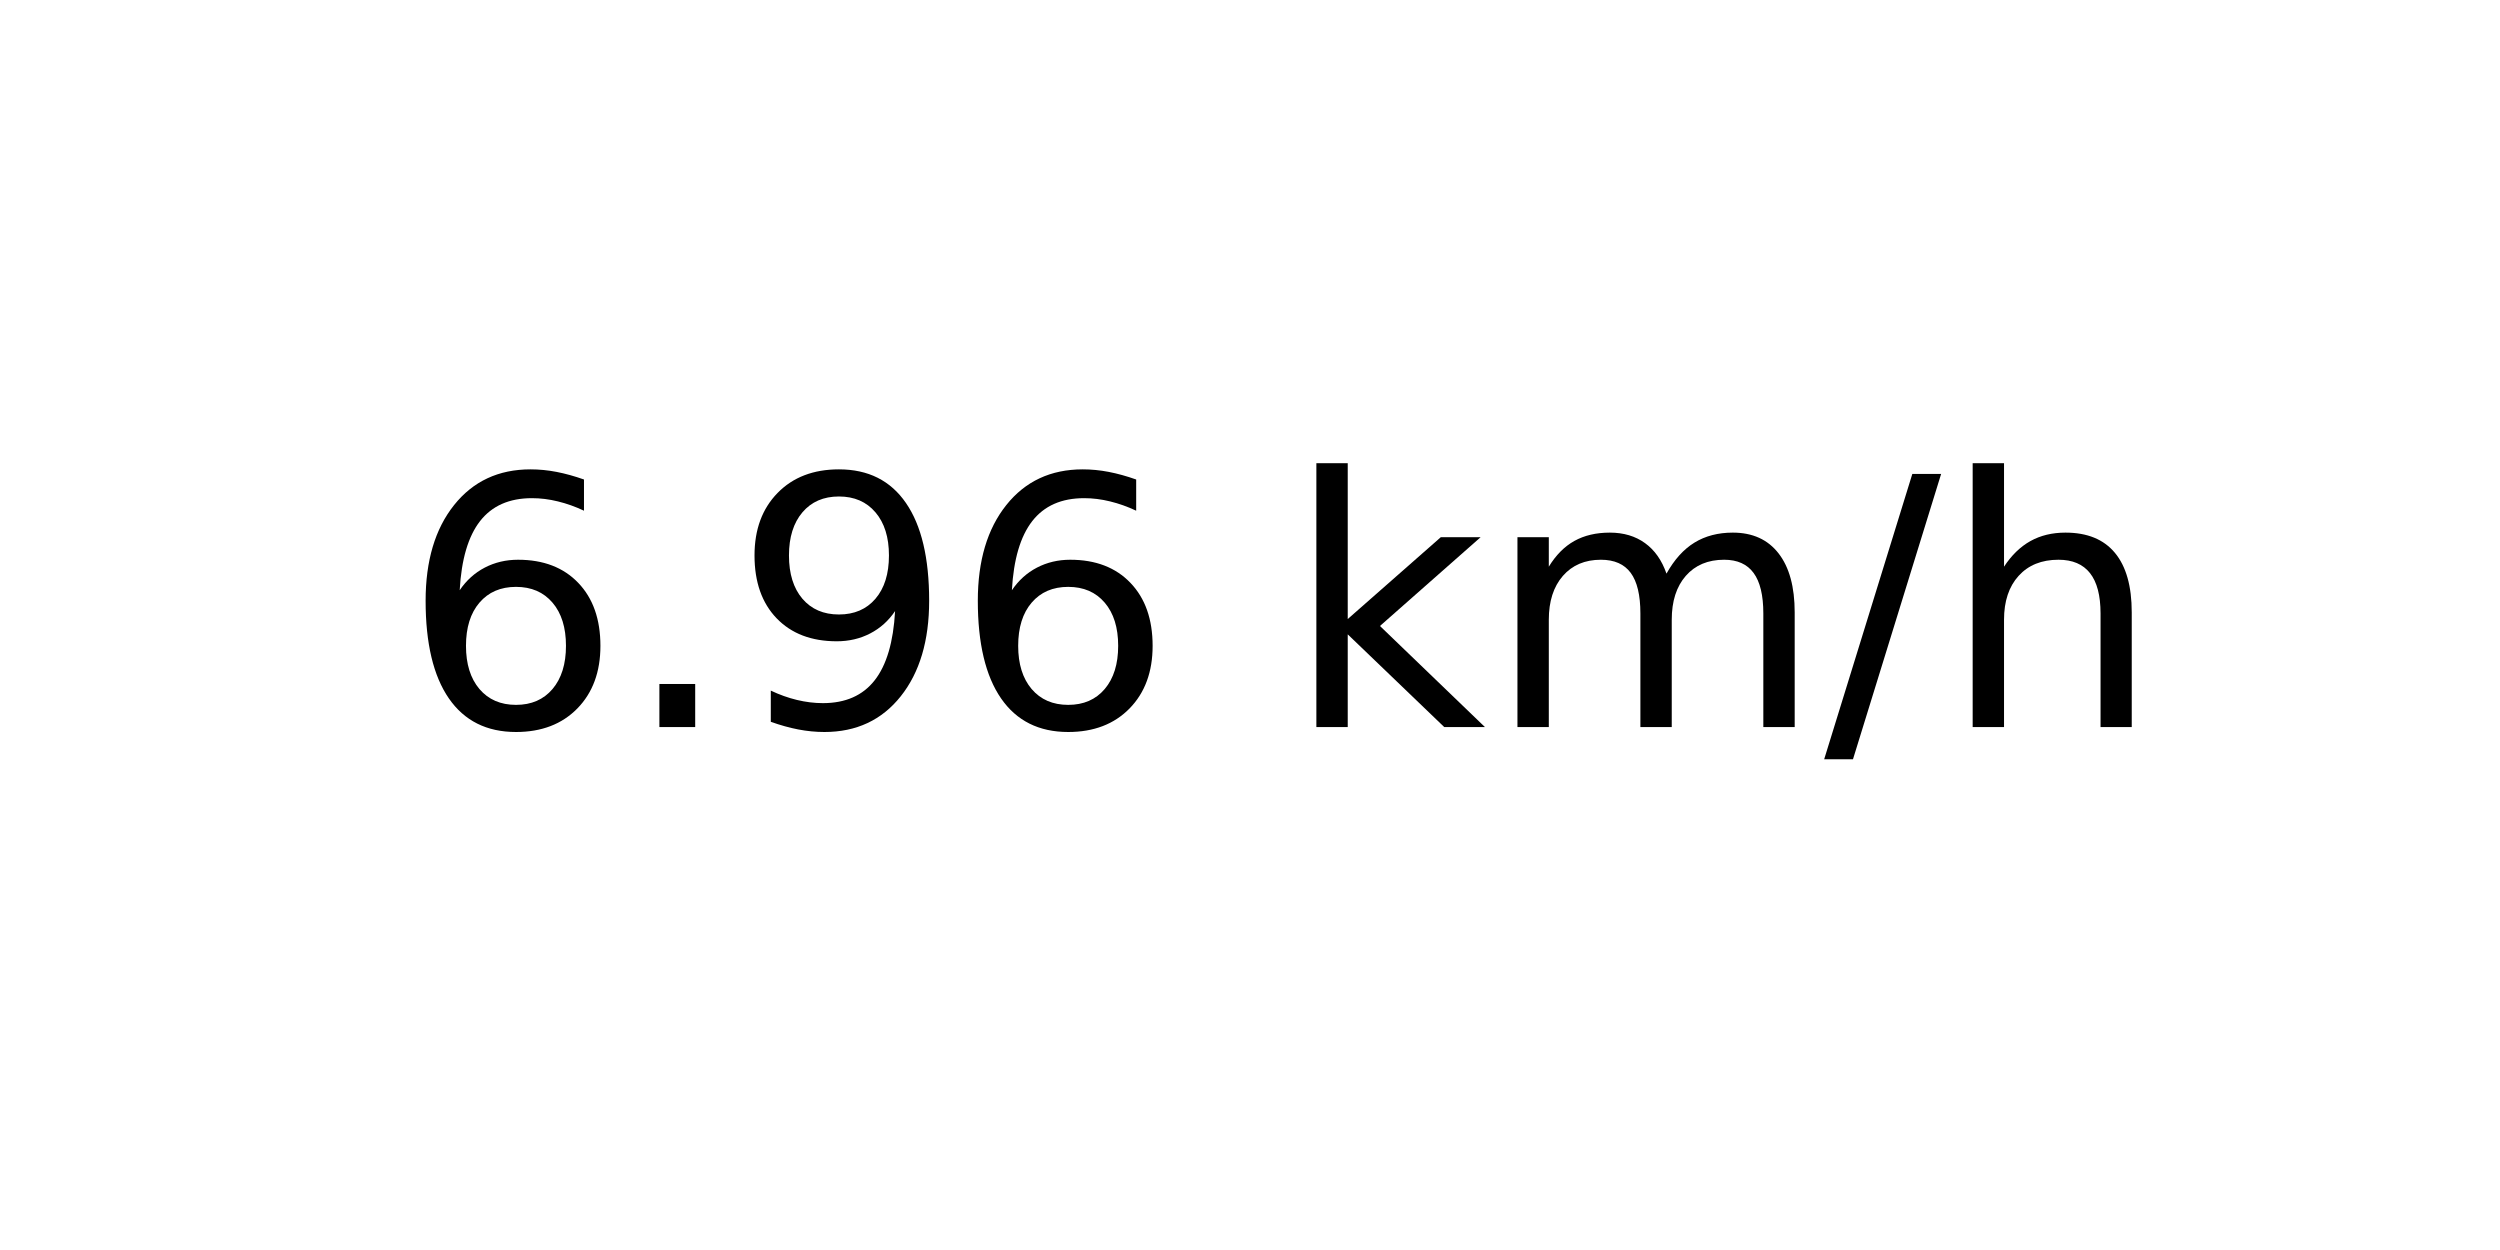
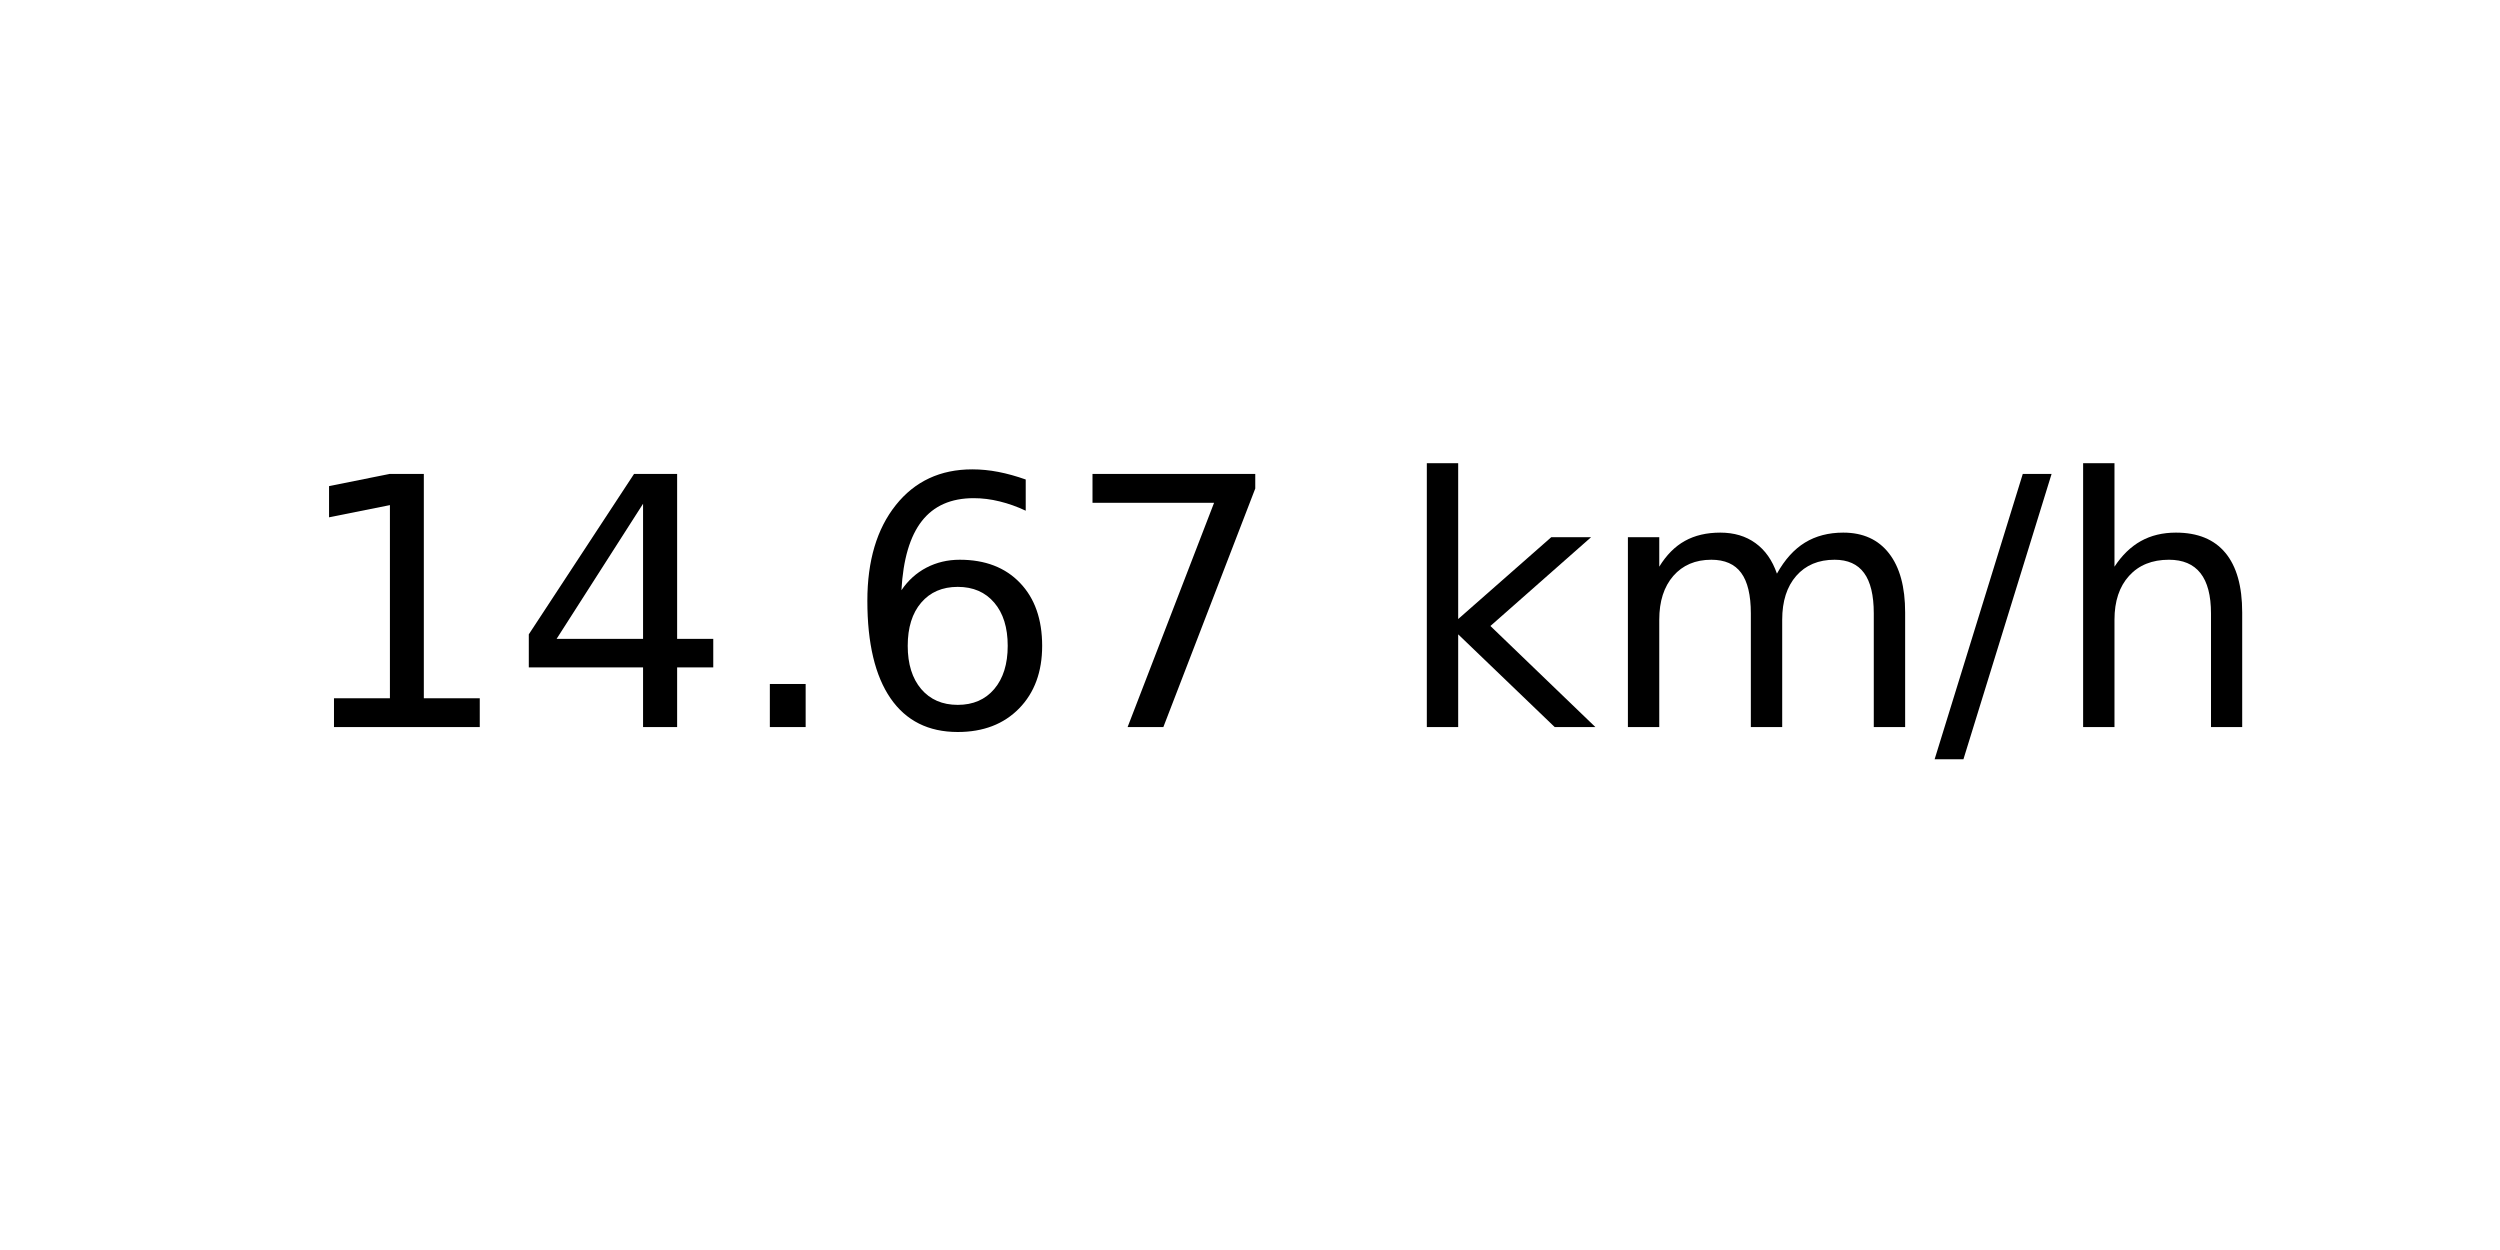
<svg xmlns="http://www.w3.org/2000/svg" xmlns:xlink="http://www.w3.org/1999/xlink" width="72pt" height="36pt" viewBox="0 0 72 36" version="1.1">
  <defs>
    <style type="text/css">*{stroke-linejoin: round; stroke-linecap: butt}</style>
  </defs>
  <g id="figure_1">
    <g id="axes_1">
      <g id="text_1">
-         <g transform="translate(11.55937 20.93937) scale(0.1 -0.1)">
+         <g transform="translate(8.378125 20.93937) scale(0.1 -0.1)">
          <defs>
+             <path id="DejaVuSans-31" d="M 794 531  L 1825 531  L 1825 4091  L 703 3866  L 703 4441  L 1819 4666  L 2450 4666  L 2450 531  L 3481 531  L 3481 0  L 794 0  L 794 531  z " transform="scale(0.015625)" />
+             <path id="DejaVuSans-34" d="M 2419 4116  L 825 1625  L 2419 1625  L 2419 4116  z M 2253 4666  L 3047 4666  L 3047 1625  L 3713 1625  L 3713 1100  L 3047 1100  L 3047 0  L 2419 0  L 2419 1100  L 313 1100  L 313 1709  L 2253 4666  z " transform="scale(0.015625)" />
+             <path id="DejaVuSans-2e" d="M 684 794  L 1344 794  L 1344 0  L 684 0  L 684 794  z " transform="scale(0.015625)" />
            <path id="DejaVuSans-36" d="M 2113 2584  Q 1688 2584 1439 2293  Q 1191 2003 1191 1497  Q 1191 994 1439 701  Q 1688 409 2113 409  Q 2538 409 2786 701  Q 3034 994 3034 1497  Q 3034 2003 2786 2293  Q 2538 2584 2113 2584  z M 3366 4563  L 3366 3988  Q 3128 4100 2886 4159  Q 2644 4219 2406 4219  Q 1781 4219 1451 3797  Q 1122 3375 1075 2522  Q 1259 2794 1537 2939  Q 1816 3084 2150 3084  Q 2853 3084 3261 2657  Q 3669 2231 3669 1497  Q 3669 778 3244 343  Q 2819 -91 2113 -91  Q 1303 -91 875 529  Q 447 1150 447 2328  Q 447 3434 972 4092  Q 1497 4750 2381 4750  Q 2619 4750 2861 4703  Q 3103 4656 3366 4563  z " transform="scale(0.015625)" />
-             <path id="DejaVuSans-2e" d="M 684 794  L 1344 794  L 1344 0  L 684 0  L 684 794  z " transform="scale(0.015625)" />
-             <path id="DejaVuSans-39" d="M 703 97  L 703 672  Q 941 559 1184 500  Q 1428 441 1663 441  Q 2288 441 2617 861  Q 2947 1281 2994 2138  Q 2813 1869 2534 1725  Q 2256 1581 1919 1581  Q 1219 1581 811 2004  Q 403 2428 403 3163  Q 403 3881 828 4315  Q 1253 4750 1959 4750  Q 2769 4750 3195 4129  Q 3622 3509 3622 2328  Q 3622 1225 3098 567  Q 2575 -91 1691 -91  Q 1453 -91 1209 -44  Q 966 3 703 97  z M 1959 2075  Q 2384 2075 2632 2365  Q 2881 2656 2881 3163  Q 2881 3666 2632 3958  Q 2384 4250 1959 4250  Q 1534 4250 1286 3958  Q 1038 3666 1038 3163  Q 1038 2656 1286 2365  Q 1534 2075 1959 2075  z " transform="scale(0.015625)" />
+             <path id="DejaVuSans-37" d="M 525 4666  L 3525 4666  L 3525 4397  L 1831 0  L 1172 0  L 2766 4134  L 525 4134  L 525 4666  z " transform="scale(0.015625)" />
            <path id="DejaVuSans-20" transform="scale(0.015625)" />
            <path id="DejaVuSans-6b" d="M 581 4863  L 1159 4863  L 1159 1991  L 2875 3500  L 3609 3500  L 1753 1863  L 3688 0  L 2938 0  L 1159 1709  L 1159 0  L 581 0  L 581 4863  z " transform="scale(0.015625)" />
            <path id="DejaVuSans-6d" d="M 3328 2828  Q 3544 3216 3844 3400  Q 4144 3584 4550 3584  Q 5097 3584 5394 3201  Q 5691 2819 5691 2113  L 5691 0  L 5113 0  L 5113 2094  Q 5113 2597 4934 2840  Q 4756 3084 4391 3084  Q 3944 3084 3684 2787  Q 3425 2491 3425 1978  L 3425 0  L 2847 0  L 2847 2094  Q 2847 2600 2669 2842  Q 2491 3084 2119 3084  Q 1678 3084 1418 2786  Q 1159 2488 1159 1978  L 1159 0  L 581 0  L 581 3500  L 1159 3500  L 1159 2956  Q 1356 3278 1631 3431  Q 1906 3584 2284 3584  Q 2666 3584 2933 3390  Q 3200 3197 3328 2828  z " transform="scale(0.015625)" />
            <path id="DejaVuSans-2f" d="M 1625 4666  L 2156 4666  L 531 -594  L 0 -594  L 1625 4666  z " transform="scale(0.015625)" />
            <path id="DejaVuSans-68" d="M 3513 2113  L 3513 0  L 2938 0  L 2938 2094  Q 2938 2591 2744 2837  Q 2550 3084 2163 3084  Q 1697 3084 1428 2787  Q 1159 2491 1159 1978  L 1159 0  L 581 0  L 581 4863  L 1159 4863  L 1159 2956  Q 1366 3272 1645 3428  Q 1925 3584 2291 3584  Q 2894 3584 3203 3211  Q 3513 2838 3513 2113  z " transform="scale(0.015625)" />
          </defs>
-           <use xlink:href="#DejaVuSans-36" />
-           <use xlink:href="#DejaVuSans-2e" x="63.623" />
-           <use xlink:href="#DejaVuSans-39" x="95.41" />
+           <use xlink:href="#DejaVuSans-31" />
+           <use xlink:href="#DejaVuSans-34" x="63.623" />
+           <use xlink:href="#DejaVuSans-2e" x="127.246" />
          <use xlink:href="#DejaVuSans-36" x="159.033" />
-           <use xlink:href="#DejaVuSans-20" x="222.656" />
-           <use xlink:href="#DejaVuSans-6b" x="254.443" />
-           <use xlink:href="#DejaVuSans-6d" x="312.354" />
-           <use xlink:href="#DejaVuSans-2f" x="409.766" />
-           <use xlink:href="#DejaVuSans-68" x="443.457" />
+           <use xlink:href="#DejaVuSans-37" x="222.656" />
+           <use xlink:href="#DejaVuSans-20" x="286.279" />
+           <use xlink:href="#DejaVuSans-6b" x="318.066" />
+           <use xlink:href="#DejaVuSans-6d" x="375.977" />
+           <use xlink:href="#DejaVuSans-2f" x="473.389" />
+           <use xlink:href="#DejaVuSans-68" x="507.08" />
        </g>
      </g>
    </g>
  </g>
</svg>
